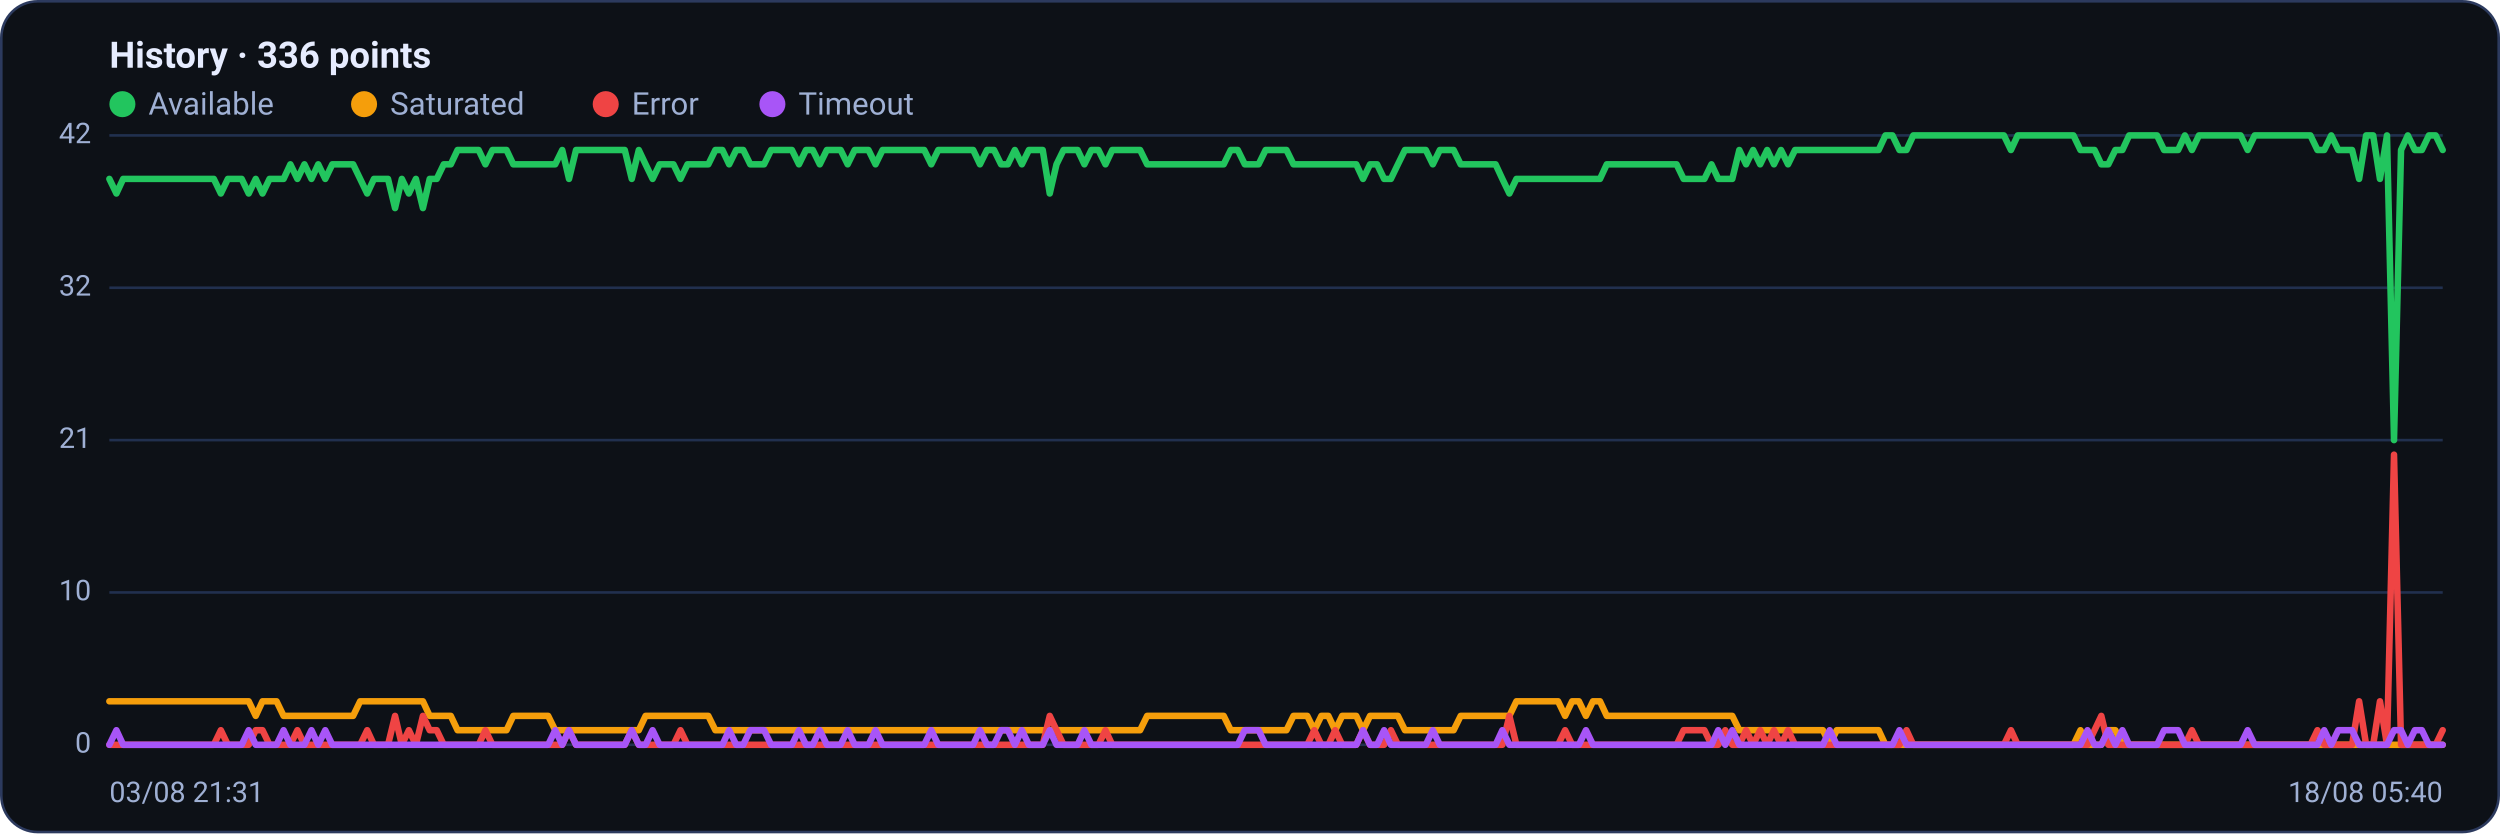
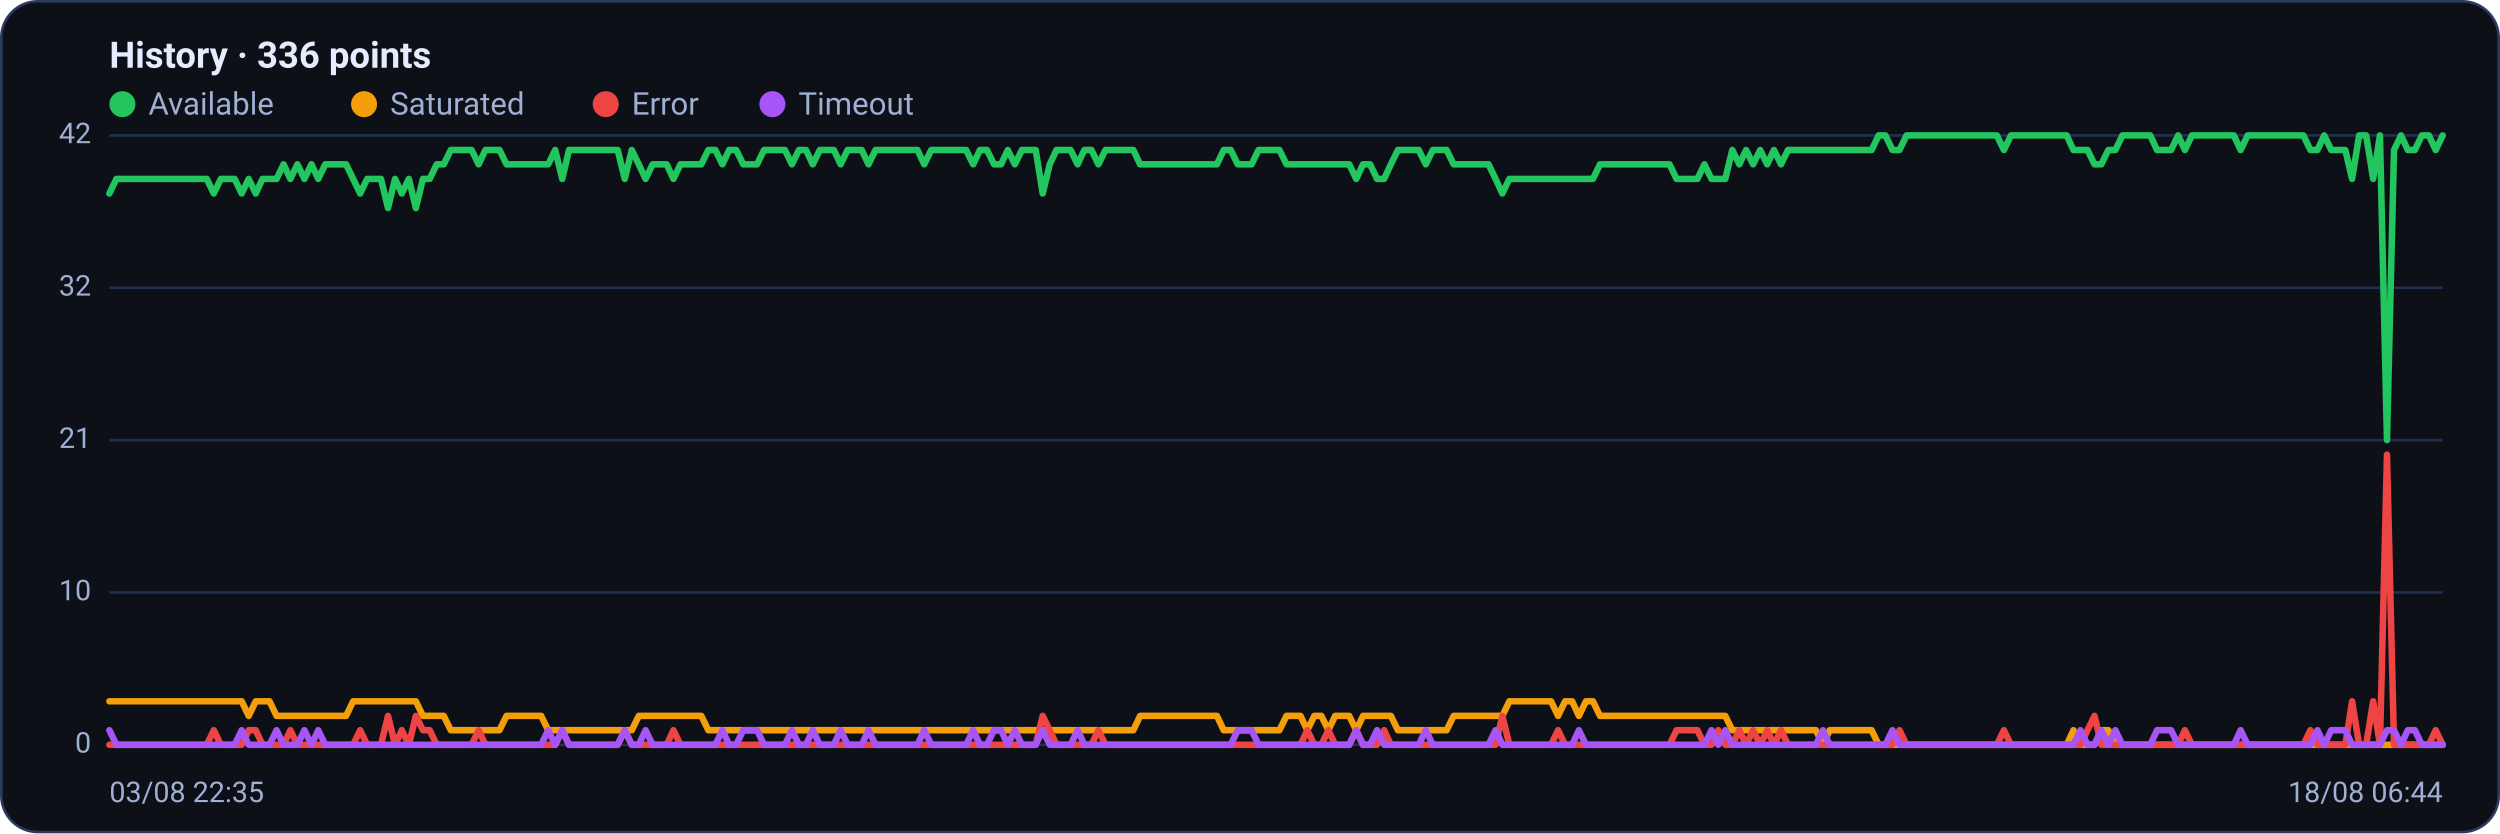
<svg xmlns="http://www.w3.org/2000/svg" viewBox="0 0 960 320" width="960" height="320" font-family="Segoe UI, system-ui, -apple-system, Roboto, Helvetica, Arial, sans-serif" role="img" aria-label="Availability history per region">
  <rect x="0.5" y="0.5" width="959" height="319" rx="14" fill="#0d1117" stroke="#2c3a5e" />
  <text x="42" y="26" font-size="14" font-weight="600" fill="#e6ecff">History · 336 points</text>
  <circle cx="47" cy="40" r="5" fill="#22c55e" />
  <text x="57" y="44" font-size="12" fill="#9fb0d4">Available</text>
  <circle cx="139.8" cy="40" r="5" fill="#f59e0b" />
  <text x="149.8" y="44" font-size="12" fill="#9fb0d4">Saturated</text>
  <circle cx="232.6" cy="40" r="5" fill="#ef4444" />
  <text x="242.6" y="44" font-size="12" fill="#9fb0d4">Error</text>
  <circle cx="296.6" cy="40" r="5" fill="#a855f7" />
  <text x="306.6" y="44" font-size="12" fill="#9fb0d4">Timeout</text>
  <line x1="42" y1="286.0" x2="938" y2="286.0" stroke="#21304f" stroke-width="1" />
  <text x="35" y="289.0" text-anchor="end" font-size="11" fill="#9fb0d4">0</text>
  <line x1="42" y1="227.5" x2="938" y2="227.5" stroke="#21304f" stroke-width="1" />
  <text x="35" y="230.5" text-anchor="end" font-size="11" fill="#9fb0d4">10</text>
  <line x1="42" y1="169.0" x2="938" y2="169.0" stroke="#21304f" stroke-width="1" />
  <text x="35" y="172.0" text-anchor="end" font-size="11" fill="#9fb0d4">21</text>
  <line x1="42" y1="110.5" x2="938" y2="110.5" stroke="#21304f" stroke-width="1" />
  <text x="35" y="113.5" text-anchor="end" font-size="11" fill="#9fb0d4">32</text>
  <line x1="42" y1="52.0" x2="938" y2="52.0" stroke="#21304f" stroke-width="1" />
  <text x="35" y="55.0" text-anchor="end" font-size="11" fill="#9fb0d4">42</text>
-   <polyline fill="none" stroke="#22c55e" stroke-width="2.5" stroke-linejoin="round" stroke-linecap="round" points="42.0,68.7 44.7,74.3 47.3,68.7 50.0,68.7 52.7,68.7 55.4,68.7 58.0,68.7 60.7,68.7 63.4,68.7 66.1,68.7 68.7,68.7 71.4,68.7 74.1,68.7 76.8,68.7 79.4,68.7 82.1,68.7 84.8,74.3 87.5,68.7 90.1,68.7 92.8,68.7 95.5,74.3 98.2,68.7 100.8,74.3 103.5,68.7 106.2,68.7 108.9,68.7 111.5,63.1 114.2,68.7 116.9,63.1 119.6,68.7 122.2,63.1 124.9,68.7 127.6,63.1 130.3,63.1 132.9,63.1 135.6,63.1 138.3,68.7 141.0,74.3 143.6,68.7 146.3,68.7 149.0,68.7 151.7,79.9 154.3,68.7 157.0,74.3 159.7,68.7 162.4,79.9 165.0,68.7 167.7,68.7 170.4,63.1 173.1,63.1 175.7,57.6 178.4,57.6 181.1,57.6 183.8,57.6 186.4,63.1 189.1,57.6 191.8,57.6 194.5,57.6 197.1,63.1 199.8,63.1 202.5,63.1 205.2,63.1 207.8,63.1 210.5,63.1 213.2,63.1 215.9,57.6 218.5,68.7 221.2,57.6 223.9,57.6 226.5,57.6 229.2,57.6 231.9,57.6 234.6,57.6 237.2,57.6 239.9,57.6 242.6,68.7 245.3,57.6 247.9,63.1 250.6,68.7 253.3,63.1 256.0,63.1 258.6,63.1 261.3,68.7 264.0,63.1 266.7,63.1 269.3,63.1 272.0,63.1 274.7,57.6 277.4,57.6 280.0,63.1 282.7,57.6 285.4,57.6 288.1,63.1 290.7,63.1 293.4,63.1 296.1,57.6 298.8,57.6 301.4,57.6 304.1,57.6 306.8,63.1 309.5,57.6 312.1,57.6 314.8,63.1 317.5,57.6 320.2,57.6 322.8,57.6 325.5,63.1 328.2,57.6 330.9,57.6 333.5,57.6 336.2,63.1 338.9,57.6 341.6,57.6 344.2,57.6 346.9,57.6 349.6,57.6 352.3,57.6 354.9,57.6 357.6,63.1 360.3,57.6 363.0,57.6 365.6,57.6 368.3,57.6 371.0,57.6 373.7,57.6 376.3,63.1 379.0,57.6 381.7,57.6 384.4,63.1 387.0,63.1 389.7,57.6 392.4,63.1 395.1,57.6 397.7,57.6 400.4,57.6 403.1,74.3 405.7,63.1 408.4,57.6 411.1,57.6 413.8,57.6 416.4,63.1 419.1,57.6 421.8,57.6 424.5,63.1 427.1,57.6 429.8,57.6 432.5,57.6 435.2,57.6 437.8,57.6 440.5,63.1 443.2,63.1 445.9,63.1 448.5,63.1 451.2,63.1 453.9,63.1 456.6,63.1 459.2,63.1 461.9,63.1 464.6,63.1 467.3,63.1 469.9,63.1 472.6,57.6 475.3,57.6 478.0,63.1 480.6,63.1 483.3,63.1 486.0,57.6 488.7,57.6 491.3,57.6 494.0,57.6 496.7,63.1 499.4,63.1 502.0,63.1 504.7,63.1 507.4,63.1 510.1,63.1 512.7,63.1 515.4,63.1 518.1,63.1 520.8,63.1 523.4,68.7 526.1,63.1 528.8,63.1 531.5,68.7 534.1,68.7 536.8,63.1 539.5,57.6 542.2,57.6 544.8,57.6 547.5,57.6 550.2,63.1 552.9,57.6 555.5,57.6 558.2,57.6 560.9,63.1 563.6,63.1 566.2,63.1 568.9,63.1 571.6,63.1 574.3,63.1 576.9,68.7 579.6,74.3 582.3,68.7 584.9,68.7 587.6,68.7 590.3,68.7 593.0,68.7 595.6,68.7 598.3,68.7 601.0,68.7 603.7,68.7 606.3,68.7 609.0,68.7 611.7,68.7 614.4,68.7 617.0,63.1 619.7,63.1 622.4,63.1 625.1,63.1 627.7,63.1 630.4,63.1 633.1,63.1 635.8,63.1 638.4,63.1 641.1,63.1 643.8,63.1 646.5,68.7 649.1,68.7 651.8,68.7 654.5,68.7 657.2,63.1 659.8,68.7 662.5,68.7 665.2,68.7 667.9,57.6 670.5,63.1 673.2,57.6 675.9,63.1 678.6,57.6 681.2,63.1 683.9,57.6 686.6,63.1 689.3,57.6 691.9,57.6 694.6,57.6 697.3,57.6 700.0,57.6 702.6,57.6 705.3,57.6 708.0,57.6 710.7,57.6 713.3,57.6 716.0,57.6 718.7,57.6 721.4,57.6 724.0,52.0 726.7,52.0 729.4,57.6 732.1,57.6 734.7,52.0 737.4,52.0 740.1,52.0 742.8,52.0 745.4,52.0 748.1,52.0 750.8,52.0 753.5,52.0 756.1,52.0 758.8,52.0 761.5,52.0 764.1,52.0 766.8,52.0 769.5,52.0 772.2,57.6 774.8,52.0 777.5,52.0 780.2,52.0 782.9,52.0 785.5,52.0 788.2,52.0 790.9,52.0 793.6,52.0 796.2,52.0 798.9,57.6 801.6,57.6 804.3,57.6 806.9,63.1 809.6,63.1 812.3,57.6 815.0,57.6 817.6,52.0 820.3,52.0 823.0,52.0 825.7,52.0 828.3,52.0 831.0,57.6 833.7,57.6 836.4,57.6 839.0,52.0 841.7,57.6 844.4,52.0 847.1,52.0 849.7,52.0 852.4,52.0 855.1,52.0 857.8,52.0 860.4,52.0 863.1,57.6 865.8,52.0 868.5,52.0 871.1,52.0 873.8,52.0 876.5,52.0 879.2,52.0 881.8,52.0 884.5,52.0 887.2,52.0 889.9,57.6 892.5,57.6 895.2,52.0 897.9,57.6 900.6,57.6 903.2,57.6 905.9,68.7 908.6,52.0 911.3,52.0 913.9,68.7 916.6,52.0 919.3,169.0 922.0,57.6 924.6,52.0 927.3,57.6 930.0,57.6 932.7,52.0 935.3,52.0 938.0,57.6" />
-   <polyline fill="none" stroke="#f59e0b" stroke-width="2.5" stroke-linejoin="round" stroke-linecap="round" points="42.0,269.3 44.7,269.3 47.3,269.3 50.0,269.3 52.7,269.3 55.4,269.3 58.0,269.3 60.7,269.3 63.4,269.3 66.1,269.3 68.7,269.3 71.4,269.3 74.1,269.3 76.8,269.3 79.4,269.3 82.1,269.3 84.8,269.3 87.5,269.3 90.1,269.3 92.8,269.3 95.5,269.3 98.2,274.9 100.8,269.3 103.5,269.3 106.2,269.3 108.9,274.9 111.5,274.9 114.2,274.9 116.9,274.9 119.6,274.9 122.2,274.9 124.9,274.9 127.6,274.9 130.3,274.9 132.9,274.9 135.6,274.9 138.3,269.3 141.0,269.3 143.6,269.3 146.3,269.3 149.0,269.3 151.7,269.3 154.3,269.3 157.0,269.3 159.7,269.3 162.4,269.3 165.0,274.9 167.7,274.9 170.4,274.9 173.1,274.9 175.7,280.4 178.4,280.4 181.1,280.4 183.8,280.4 186.4,280.4 189.1,280.4 191.8,280.4 194.5,280.4 197.1,274.9 199.8,274.9 202.5,274.9 205.2,274.9 207.8,274.9 210.5,274.9 213.2,280.4 215.9,280.4 218.5,280.4 221.2,280.4 223.9,280.4 226.5,280.4 229.2,280.4 231.9,280.4 234.6,280.4 237.2,280.4 239.9,280.4 242.6,280.4 245.3,280.4 247.9,274.9 250.6,274.9 253.3,274.9 256.0,274.9 258.6,274.9 261.3,274.9 264.0,274.9 266.7,274.9 269.3,274.9 272.0,274.9 274.7,280.4 277.4,280.4 280.0,280.4 282.7,280.4 285.4,280.4 288.1,280.4 290.7,280.4 293.4,280.4 296.1,280.4 298.8,280.4 301.4,280.4 304.1,280.4 306.8,280.4 309.5,280.4 312.1,280.4 314.8,280.4 317.5,280.4 320.2,280.4 322.8,280.4 325.5,280.4 328.2,280.4 330.9,280.4 333.5,280.4 336.2,280.4 338.9,280.4 341.6,280.4 344.2,280.4 346.9,280.4 349.6,280.4 352.3,280.4 354.9,280.4 357.6,280.4 360.3,280.4 363.0,280.4 365.6,280.4 368.3,280.4 371.0,280.4 373.7,280.4 376.3,280.4 379.0,280.4 381.7,280.4 384.4,280.4 387.0,280.4 389.7,280.4 392.4,280.4 395.1,280.4 397.7,280.4 400.4,280.4 403.1,280.4 405.7,280.4 408.4,280.4 411.1,280.4 413.8,280.4 416.4,280.4 419.1,280.4 421.8,280.4 424.5,280.4 427.1,280.4 429.8,280.4 432.5,280.4 435.2,280.4 437.8,280.4 440.5,274.9 443.2,274.9 445.9,274.9 448.5,274.9 451.2,274.9 453.9,274.9 456.6,274.9 459.2,274.9 461.9,274.9 464.6,274.9 467.3,274.9 469.9,274.9 472.6,280.4 475.3,280.4 478.0,280.4 480.6,280.4 483.3,280.4 486.0,280.4 488.7,280.4 491.3,280.4 494.0,280.4 496.7,274.9 499.4,274.9 502.0,274.9 504.7,280.4 507.4,274.9 510.1,274.9 512.7,280.4 515.4,274.9 518.1,274.9 520.8,274.9 523.4,280.4 526.1,274.9 528.8,274.9 531.5,274.9 534.1,274.9 536.8,274.9 539.5,280.4 542.2,280.4 544.8,280.4 547.5,280.4 550.2,280.4 552.9,280.4 555.5,280.4 558.2,280.4 560.9,274.9 563.6,274.9 566.2,274.9 568.9,274.9 571.6,274.9 574.3,274.9 576.9,274.9 579.6,274.9 582.3,269.3 584.9,269.3 587.6,269.3 590.3,269.3 593.0,269.3 595.6,269.3 598.3,269.3 601.0,274.9 603.7,269.3 606.3,269.3 609.0,274.9 611.7,269.3 614.4,269.3 617.0,274.9 619.7,274.9 622.4,274.9 625.1,274.9 627.7,274.9 630.4,274.9 633.1,274.9 635.8,274.9 638.4,274.9 641.1,274.9 643.8,274.9 646.5,274.9 649.1,274.9 651.8,274.9 654.5,274.9 657.2,274.9 659.8,274.9 662.5,274.9 665.2,274.9 667.9,280.4 670.5,280.4 673.2,280.4 675.9,280.4 678.6,280.4 681.2,280.4 683.9,280.4 686.6,280.4 689.3,280.4 691.9,280.4 694.6,280.4 697.3,280.4 700.0,280.4 702.6,286.0 705.3,280.4 708.0,280.4 710.7,280.4 713.3,280.4 716.0,280.4 718.7,280.4 721.4,280.4 724.0,286.0 726.7,286.0 729.4,286.0 732.1,286.0 734.7,286.0 737.4,286.0 740.1,286.0 742.8,286.0 745.4,286.0 748.1,286.0 750.8,286.0 753.5,286.0 756.1,286.0 758.8,286.0 761.5,286.0 764.1,286.0 766.8,286.0 769.5,286.0 772.2,286.0 774.8,286.0 777.5,286.0 780.2,286.0 782.9,286.0 785.5,286.0 788.2,286.0 790.9,286.0 793.6,286.0 796.2,286.0 798.9,280.4 801.6,286.0 804.3,286.0 806.9,286.0 809.6,280.4 812.3,280.4 815.0,286.0 817.6,286.0 820.3,286.0 823.0,286.0 825.7,286.0 828.3,286.0 831.0,286.0 833.7,286.0 836.4,286.0 839.0,286.0 841.7,286.0 844.4,286.0 847.1,286.0 849.7,286.0 852.4,286.0 855.1,286.0 857.8,286.0 860.4,286.0 863.1,286.0 865.8,286.0 868.5,286.0 871.1,286.0 873.8,286.0 876.5,286.0 879.2,286.0 881.8,286.0 884.5,286.0 887.2,286.0 889.9,286.0 892.5,286.0 895.2,286.0 897.9,286.0 900.6,286.0 903.2,286.0 905.9,286.0 908.6,286.0 911.3,286.0 913.9,286.0 916.6,286.0 919.3,286.0 922.0,286.0 924.6,286.0 927.3,286.0 930.0,286.0 932.7,286.0 935.3,286.0 938.0,286.0" />
-   <polyline fill="none" stroke="#ef4444" stroke-width="2.5" stroke-linejoin="round" stroke-linecap="round" points="42.0,286.0 44.7,286.0 47.3,286.0 50.0,286.0 52.7,286.0 55.4,286.0 58.0,286.0 60.7,286.0 63.4,286.0 66.1,286.0 68.7,286.0 71.4,286.0 74.1,286.0 76.8,286.0 79.4,286.0 82.1,286.0 84.8,280.4 87.5,286.0 90.1,286.0 92.8,286.0 95.5,286.0 98.2,280.4 100.8,280.4 103.5,286.0 106.2,286.0 108.9,286.0 111.5,286.0 114.2,280.4 116.9,286.0 119.6,286.0 122.2,286.0 124.9,286.0 127.6,286.0 130.3,286.0 132.9,286.0 135.6,286.0 138.3,286.0 141.0,280.4 143.6,286.0 146.3,286.0 149.0,286.0 151.7,274.9 154.3,286.0 157.0,280.4 159.7,286.0 162.4,274.9 165.0,280.4 167.7,280.4 170.4,286.0 173.1,286.0 175.7,286.0 178.4,286.0 181.1,286.0 183.8,286.0 186.4,280.4 189.1,286.0 191.8,286.0 194.5,286.0 197.1,286.0 199.8,286.0 202.5,286.0 205.2,286.0 207.8,286.0 210.5,286.0 213.2,286.0 215.9,286.0 218.5,280.4 221.2,286.0 223.9,286.0 226.5,286.0 229.2,286.0 231.9,286.0 234.6,286.0 237.2,286.0 239.9,286.0 242.6,280.4 245.3,286.0 247.9,286.0 250.6,286.0 253.3,286.0 256.0,286.0 258.6,286.0 261.3,280.4 264.0,286.0 266.7,286.0 269.3,286.0 272.0,286.0 274.7,286.0 277.4,286.0 280.0,286.0 282.7,286.0 285.4,286.0 288.1,286.0 290.7,286.0 293.4,286.0 296.1,286.0 298.8,286.0 301.4,286.0 304.1,286.0 306.8,286.0 309.5,286.0 312.1,286.0 314.8,286.0 317.5,286.0 320.2,286.0 322.8,286.0 325.5,286.0 328.2,286.0 330.9,286.0 333.5,286.0 336.2,286.0 338.9,286.0 341.6,286.0 344.2,286.0 346.9,286.0 349.6,286.0 352.3,286.0 354.9,286.0 357.6,286.0 360.3,286.0 363.0,286.0 365.6,286.0 368.3,286.0 371.0,286.0 373.7,286.0 376.3,286.0 379.0,286.0 381.7,286.0 384.4,286.0 387.0,286.0 389.7,286.0 392.4,286.0 395.1,286.0 397.7,286.0 400.4,286.0 403.1,274.9 405.7,280.4 408.4,286.0 411.1,286.0 413.8,286.0 416.4,286.0 419.1,286.0 421.8,286.0 424.5,280.4 427.1,286.0 429.8,286.0 432.5,286.0 435.2,286.0 437.8,286.0 440.5,286.0 443.2,286.0 445.9,286.0 448.5,286.0 451.2,286.0 453.9,286.0 456.6,286.0 459.2,286.0 461.9,286.0 464.6,286.0 467.3,286.0 469.9,286.0 472.6,286.0 475.3,286.0 478.0,286.0 480.6,286.0 483.3,286.0 486.0,286.0 488.7,286.0 491.3,286.0 494.0,286.0 496.7,286.0 499.4,286.0 502.0,286.0 504.7,280.4 507.4,286.0 510.1,286.0 512.7,280.4 515.4,286.0 518.1,286.0 520.8,286.0 523.4,280.4 526.1,286.0 528.8,286.0 531.5,286.0 534.1,280.4 536.8,286.0 539.5,286.0 542.2,286.0 544.8,286.0 547.5,286.0 550.2,286.0 552.9,286.0 555.5,286.0 558.2,286.0 560.9,286.0 563.6,286.0 566.2,286.0 568.9,286.0 571.6,286.0 574.3,286.0 576.9,286.0 579.6,274.9 582.3,286.0 584.9,286.0 587.6,286.0 590.3,286.0 593.0,286.0 595.6,286.0 598.3,286.0 601.0,280.4 603.7,286.0 606.3,286.0 609.0,286.0 611.7,286.0 614.4,286.0 617.0,286.0 619.7,286.0 622.4,286.0 625.1,286.0 627.7,286.0 630.4,286.0 633.1,286.0 635.8,286.0 638.4,286.0 641.1,286.0 643.8,286.0 646.5,280.4 649.1,280.4 651.8,280.4 654.5,280.4 657.2,286.0 659.8,286.0 662.5,280.4 665.2,286.0 667.9,286.0 670.5,280.4 673.2,286.0 675.9,280.4 678.6,286.0 681.2,280.4 683.9,286.0 686.6,280.4 689.3,286.0 691.9,286.0 694.6,286.0 697.3,286.0 700.0,286.0 702.6,286.0 705.3,286.0 708.0,286.0 710.7,286.0 713.3,286.0 716.0,286.0 718.7,286.0 721.4,286.0 724.0,286.0 726.7,286.0 729.4,286.0 732.1,280.4 734.7,286.0 737.4,286.0 740.1,286.0 742.8,286.0 745.4,286.0 748.1,286.0 750.8,286.0 753.5,286.0 756.1,286.0 758.8,286.0 761.5,286.0 764.1,286.0 766.8,286.0 769.5,286.0 772.2,280.4 774.8,286.0 777.5,286.0 780.2,286.0 782.9,286.0 785.5,286.0 788.2,286.0 790.9,286.0 793.6,286.0 796.2,286.0 798.9,286.0 801.6,286.0 804.3,280.4 806.9,274.9 809.6,286.0 812.3,286.0 815.0,286.0 817.6,286.0 820.3,286.0 823.0,286.0 825.7,286.0 828.3,286.0 831.0,286.0 833.7,286.0 836.4,286.0 839.0,286.0 841.7,280.4 844.4,286.0 847.1,286.0 849.7,286.0 852.4,286.0 855.1,286.0 857.8,286.0 860.4,286.0 863.1,286.0 865.8,286.0 868.5,286.0 871.1,286.0 873.8,286.0 876.5,286.0 879.2,286.0 881.8,286.0 884.5,286.0 887.2,286.0 889.9,280.4 892.5,286.0 895.2,286.0 897.9,286.0 900.6,286.0 903.2,286.0 905.9,269.3 908.6,286.0 911.3,286.0 913.9,269.3 916.6,286.0 919.3,174.6 922.0,286.0 924.6,286.0 927.3,286.0 930.0,286.0 932.7,286.0 935.3,286.0 938.0,280.4" />
-   <polyline fill="none" stroke="#a855f7" stroke-width="2.5" stroke-linejoin="round" stroke-linecap="round" points="42.0,286.0 44.7,280.4 47.3,286.0 50.0,286.0 52.7,286.0 55.4,286.0 58.0,286.0 60.7,286.0 63.4,286.0 66.1,286.0 68.7,286.0 71.4,286.0 74.1,286.0 76.8,286.0 79.4,286.0 82.1,286.0 84.8,286.0 87.5,286.0 90.1,286.0 92.8,286.0 95.5,280.4 98.2,286.0 100.8,286.0 103.5,286.0 106.2,286.0 108.9,280.4 111.5,286.0 114.2,286.0 116.9,286.0 119.6,280.4 122.2,286.0 124.9,280.4 127.6,286.0 130.3,286.0 132.9,286.0 135.6,286.0 138.3,286.0 141.0,286.0 143.6,286.0 146.3,286.0 149.0,286.0 151.7,286.0 154.3,286.0 157.0,286.0 159.7,286.0 162.4,286.0 165.0,286.0 167.7,286.0 170.4,286.0 173.1,286.0 175.7,286.0 178.4,286.0 181.1,286.0 183.8,286.0 186.4,286.0 189.1,286.0 191.8,286.0 194.5,286.0 197.1,286.0 199.8,286.0 202.5,286.0 205.2,286.0 207.8,286.0 210.5,286.0 213.2,280.4 215.9,286.0 218.5,280.4 221.2,286.0 223.9,286.0 226.5,286.0 229.2,286.0 231.9,286.0 234.6,286.0 237.2,286.0 239.9,286.0 242.6,280.4 245.3,286.0 247.9,286.0 250.6,280.4 253.3,286.0 256.0,286.0 258.6,286.0 261.3,286.0 264.0,286.0 266.7,286.0 269.3,286.0 272.0,286.0 274.7,286.0 277.4,286.0 280.0,280.4 282.7,286.0 285.4,286.0 288.1,280.4 290.7,280.4 293.4,280.4 296.1,286.0 298.8,286.0 301.4,286.0 304.1,286.0 306.8,280.4 309.5,286.0 312.1,286.0 314.8,280.4 317.5,286.0 320.2,286.0 322.8,286.0 325.5,280.4 328.2,286.0 330.9,286.0 333.5,286.0 336.2,280.4 338.9,286.0 341.6,286.0 344.2,286.0 346.9,286.0 349.6,286.0 352.3,286.0 354.9,286.0 357.6,280.4 360.3,286.0 363.0,286.0 365.6,286.0 368.3,286.0 371.0,286.0 373.7,286.0 376.3,280.4 379.0,286.0 381.7,286.0 384.4,280.4 387.0,280.4 389.7,286.0 392.4,280.4 395.1,286.0 397.7,286.0 400.4,286.0 403.1,280.4 405.7,286.0 408.4,286.0 411.1,286.0 413.8,286.0 416.4,280.4 419.1,286.0 421.8,286.0 424.5,286.0 427.1,286.0 429.8,286.0 432.5,286.0 435.2,286.0 437.8,286.0 440.5,286.0 443.2,286.0 445.9,286.0 448.5,286.0 451.2,286.0 453.9,286.0 456.6,286.0 459.2,286.0 461.9,286.0 464.6,286.0 467.3,286.0 469.9,286.0 472.6,286.0 475.3,286.0 478.0,280.4 480.6,280.4 483.3,280.4 486.0,286.0 488.7,286.0 491.3,286.0 494.0,286.0 496.7,286.0 499.4,286.0 502.0,286.0 504.7,286.0 507.4,286.0 510.1,286.0 512.7,286.0 515.4,286.0 518.1,286.0 520.8,286.0 523.4,280.4 526.1,286.0 528.8,286.0 531.5,280.4 534.1,286.0 536.8,286.0 539.5,286.0 542.2,286.0 544.8,286.0 547.5,286.0 550.2,280.4 552.9,286.0 555.5,286.0 558.2,286.0 560.9,286.0 563.6,286.0 566.2,286.0 568.9,286.0 571.6,286.0 574.3,286.0 576.9,280.4 579.6,286.0 582.3,286.0 584.9,286.0 587.6,286.0 590.3,286.0 593.0,286.0 595.6,286.0 598.3,286.0 601.0,286.0 603.7,286.0 606.3,286.0 609.0,280.4 611.7,286.0 614.4,286.0 617.0,286.0 619.7,286.0 622.4,286.0 625.1,286.0 627.7,286.0 630.4,286.0 633.1,286.0 635.8,286.0 638.4,286.0 641.1,286.0 643.8,286.0 646.5,286.0 649.1,286.0 651.8,286.0 654.5,286.0 657.2,286.0 659.8,280.4 662.5,286.0 665.2,280.4 667.9,286.0 670.5,286.0 673.2,286.0 675.9,286.0 678.6,286.0 681.2,286.0 683.9,286.0 686.6,286.0 689.3,286.0 691.9,286.0 694.6,286.0 697.3,286.0 700.0,286.0 702.6,280.4 705.3,286.0 708.0,286.0 710.7,286.0 713.3,286.0 716.0,286.0 718.7,286.0 721.4,286.0 724.0,286.0 726.7,286.0 729.4,280.4 732.1,286.0 734.7,286.0 737.4,286.0 740.1,286.0 742.8,286.0 745.4,286.0 748.1,286.0 750.8,286.0 753.5,286.0 756.1,286.0 758.8,286.0 761.5,286.0 764.1,286.0 766.8,286.0 769.5,286.0 772.2,286.0 774.8,286.0 777.5,286.0 780.2,286.0 782.9,286.0 785.5,286.0 788.2,286.0 790.9,286.0 793.6,286.0 796.2,286.0 798.9,286.0 801.6,280.4 804.3,286.0 806.9,286.0 809.6,280.4 812.3,286.0 815.0,280.4 817.6,286.0 820.3,286.0 823.0,286.0 825.7,286.0 828.3,286.0 831.0,280.4 833.7,280.4 836.4,280.4 839.0,286.0 841.7,286.0 844.4,286.0 847.1,286.0 849.7,286.0 852.4,286.0 855.1,286.0 857.8,286.0 860.4,286.0 863.1,280.4 865.8,286.0 868.5,286.0 871.1,286.0 873.8,286.0 876.5,286.0 879.2,286.0 881.8,286.0 884.5,286.0 887.2,286.0 889.9,286.0 892.5,280.4 895.2,286.0 897.9,280.4 900.6,280.4 903.2,280.4 905.9,286.0 908.6,286.0 911.3,286.0 913.9,286.0 916.6,286.0 919.3,280.4 922.0,280.4 924.6,286.0 927.3,280.4 930.0,280.4 932.7,286.0 935.3,286.0 938.0,286.0" />
-   <text x="42" y="308" font-size="11" fill="#9fb0d4">03/08 21:31</text>
-   <text x="938" y="308" text-anchor="end" font-size="11" fill="#9fb0d4">18/08 05:40</text>
+   <polyline fill="none" stroke="#22c55e" stroke-width="2.5" stroke-linejoin="round" stroke-linecap="round" points="42.0,74.3 44.7,68.7 47.3,68.7 50.0,68.7 52.7,68.7 55.4,68.7 58.0,68.7 60.7,68.7 63.4,68.7 66.1,68.7 68.7,68.7 71.4,68.7 74.1,68.7 76.8,68.7 79.4,68.7 82.1,74.3 84.8,68.7 87.5,68.7 90.1,68.7 92.8,74.3 95.5,68.7 98.2,74.3 100.8,68.7 103.5,68.7 106.2,68.7 108.9,63.1 111.5,68.7 114.2,63.1 116.9,68.7 119.6,63.1 122.2,68.7 124.9,63.1 127.6,63.1 130.3,63.1 132.9,63.1 135.6,68.7 138.3,74.3 141.0,68.7 143.6,68.7 146.3,68.7 149.0,79.9 151.7,68.7 154.3,74.3 157.0,68.7 159.7,79.9 162.4,68.7 165.0,68.7 167.7,63.1 170.4,63.1 173.1,57.6 175.7,57.6 178.4,57.6 181.1,57.6 183.8,63.1 186.4,57.6 189.1,57.6 191.8,57.6 194.5,63.1 197.1,63.1 199.8,63.1 202.5,63.1 205.2,63.1 207.8,63.1 210.5,63.1 213.2,57.6 215.9,68.7 218.5,57.6 221.2,57.6 223.9,57.6 226.5,57.6 229.2,57.6 231.9,57.6 234.6,57.6 237.2,57.6 239.9,68.7 242.6,57.6 245.3,63.1 247.9,68.7 250.6,63.1 253.3,63.1 256.0,63.1 258.6,68.7 261.3,63.1 264.0,63.1 266.7,63.1 269.3,63.1 272.0,57.6 274.7,57.6 277.4,63.1 280.0,57.6 282.7,57.6 285.4,63.1 288.1,63.1 290.7,63.1 293.4,57.6 296.1,57.6 298.8,57.6 301.4,57.6 304.1,63.1 306.8,57.6 309.5,57.6 312.1,63.1 314.8,57.6 317.5,57.6 320.2,57.6 322.8,63.1 325.5,57.6 328.2,57.6 330.9,57.6 333.5,63.1 336.2,57.6 338.9,57.6 341.6,57.6 344.2,57.6 346.9,57.6 349.6,57.6 352.3,57.6 354.9,63.1 357.6,57.6 360.3,57.6 363.0,57.6 365.6,57.6 368.3,57.6 371.0,57.6 373.7,63.1 376.3,57.6 379.0,57.6 381.7,63.1 384.4,63.1 387.0,57.6 389.7,63.1 392.4,57.6 395.1,57.6 397.7,57.6 400.4,74.3 403.1,63.1 405.7,57.6 408.4,57.6 411.1,57.6 413.8,63.1 416.4,57.6 419.1,57.6 421.8,63.1 424.5,57.6 427.1,57.6 429.8,57.6 432.5,57.6 435.2,57.6 437.8,63.1 440.5,63.1 443.2,63.1 445.9,63.1 448.5,63.1 451.2,63.1 453.9,63.1 456.6,63.1 459.2,63.1 461.9,63.1 464.6,63.1 467.3,63.1 469.9,57.6 472.6,57.6 475.3,63.1 478.0,63.1 480.6,63.1 483.3,57.6 486.0,57.6 488.7,57.6 491.3,57.6 494.0,63.1 496.7,63.1 499.4,63.1 502.0,63.1 504.7,63.1 507.4,63.1 510.1,63.1 512.7,63.1 515.4,63.1 518.1,63.1 520.8,68.7 523.4,63.1 526.1,63.1 528.8,68.7 531.5,68.7 534.1,63.1 536.8,57.6 539.5,57.6 542.2,57.6 544.8,57.6 547.5,63.1 550.2,57.6 552.9,57.6 555.5,57.6 558.2,63.1 560.9,63.1 563.6,63.1 566.2,63.1 568.9,63.1 571.6,63.1 574.3,68.7 576.9,74.3 579.6,68.7 582.3,68.7 584.9,68.7 587.6,68.7 590.3,68.7 593.0,68.7 595.6,68.7 598.3,68.7 601.0,68.7 603.7,68.7 606.3,68.7 609.0,68.7 611.7,68.7 614.4,63.1 617.0,63.1 619.7,63.1 622.4,63.1 625.1,63.1 627.7,63.1 630.4,63.1 633.1,63.1 635.8,63.1 638.4,63.1 641.1,63.1 643.8,68.7 646.5,68.7 649.1,68.7 651.8,68.7 654.5,63.1 657.2,68.7 659.8,68.7 662.5,68.7 665.2,57.6 667.9,63.1 670.5,57.6 673.2,63.1 675.9,57.6 678.6,63.1 681.2,57.6 683.9,63.1 686.6,57.6 689.3,57.6 691.9,57.6 694.6,57.6 697.3,57.6 700.0,57.6 702.6,57.6 705.3,57.6 708.0,57.6 710.7,57.6 713.3,57.6 716.0,57.6 718.7,57.6 721.4,52.0 724.0,52.0 726.7,57.6 729.4,57.6 732.1,52.0 734.7,52.0 737.4,52.0 740.1,52.0 742.8,52.0 745.4,52.0 748.1,52.0 750.8,52.0 753.5,52.0 756.1,52.0 758.8,52.0 761.5,52.0 764.1,52.0 766.8,52.0 769.5,57.6 772.2,52.0 774.8,52.0 777.5,52.0 780.2,52.0 782.9,52.0 785.5,52.0 788.2,52.0 790.9,52.0 793.6,52.0 796.2,57.6 798.9,57.6 801.6,57.6 804.3,63.1 806.9,63.1 809.6,57.6 812.3,57.6 815.0,52.0 817.6,52.0 820.3,52.0 823.0,52.0 825.7,52.0 828.3,57.6 831.0,57.6 833.7,57.6 836.4,52.0 839.0,57.6 841.7,52.0 844.4,52.0 847.1,52.0 849.7,52.0 852.4,52.0 855.1,52.0 857.8,52.0 860.4,57.6 863.1,52.0 865.8,52.0 868.5,52.0 871.1,52.0 873.8,52.0 876.5,52.0 879.2,52.0 881.8,52.0 884.5,52.0 887.2,57.6 889.9,57.6 892.5,52.0 895.2,57.6 897.9,57.6 900.6,57.6 903.2,68.7 905.9,52.0 908.6,52.0 911.3,68.7 913.9,52.0 916.6,169.0 919.3,57.6 922.0,52.0 924.6,57.6 927.3,57.6 930.0,52.0 932.7,52.0 935.3,57.6 938.0,52.0" />
+   <polyline fill="none" stroke="#f59e0b" stroke-width="2.5" stroke-linejoin="round" stroke-linecap="round" points="42.0,269.3 44.7,269.3 47.3,269.3 50.0,269.3 52.7,269.3 55.4,269.3 58.0,269.3 60.7,269.3 63.4,269.3 66.1,269.3 68.7,269.3 71.4,269.3 74.1,269.3 76.8,269.3 79.4,269.3 82.1,269.3 84.8,269.3 87.5,269.3 90.1,269.3 92.8,269.3 95.5,274.9 98.2,269.3 100.8,269.3 103.5,269.3 106.2,274.9 108.9,274.9 111.5,274.9 114.2,274.9 116.9,274.9 119.6,274.9 122.2,274.9 124.9,274.9 127.6,274.9 130.3,274.9 132.9,274.9 135.6,269.3 138.3,269.3 141.0,269.3 143.6,269.3 146.3,269.3 149.0,269.3 151.7,269.3 154.3,269.3 157.0,269.3 159.7,269.3 162.4,274.9 165.0,274.9 167.7,274.9 170.4,274.9 173.1,280.4 175.7,280.4 178.4,280.4 181.1,280.4 183.8,280.4 186.4,280.4 189.1,280.4 191.8,280.4 194.5,274.9 197.1,274.9 199.8,274.9 202.5,274.9 205.2,274.9 207.8,274.9 210.5,280.4 213.2,280.4 215.9,280.4 218.5,280.4 221.2,280.4 223.9,280.4 226.5,280.4 229.2,280.4 231.9,280.4 234.6,280.4 237.2,280.4 239.9,280.4 242.6,280.4 245.3,274.9 247.9,274.9 250.6,274.9 253.3,274.9 256.0,274.9 258.6,274.9 261.3,274.9 264.0,274.9 266.7,274.9 269.3,274.9 272.0,280.4 274.7,280.4 277.4,280.4 280.0,280.4 282.7,280.4 285.4,280.4 288.1,280.4 290.7,280.4 293.4,280.4 296.1,280.4 298.8,280.4 301.4,280.4 304.1,280.4 306.8,280.4 309.5,280.4 312.1,280.4 314.8,280.4 317.5,280.4 320.2,280.4 322.8,280.4 325.5,280.4 328.2,280.4 330.9,280.4 333.5,280.4 336.2,280.4 338.9,280.4 341.6,280.4 344.2,280.4 346.9,280.4 349.6,280.4 352.3,280.4 354.9,280.4 357.6,280.4 360.3,280.4 363.0,280.4 365.6,280.4 368.3,280.4 371.0,280.4 373.7,280.4 376.3,280.4 379.0,280.4 381.7,280.4 384.4,280.4 387.0,280.4 389.7,280.4 392.4,280.4 395.1,280.4 397.7,280.4 400.4,280.4 403.1,280.4 405.7,280.4 408.4,280.4 411.1,280.4 413.8,280.4 416.4,280.4 419.1,280.4 421.8,280.4 424.5,280.4 427.1,280.4 429.8,280.4 432.5,280.4 435.2,280.4 437.8,274.9 440.5,274.9 443.2,274.9 445.9,274.9 448.5,274.9 451.2,274.9 453.9,274.9 456.6,274.9 459.2,274.9 461.9,274.9 464.6,274.9 467.3,274.9 469.9,280.4 472.6,280.4 475.3,280.4 478.0,280.4 480.6,280.4 483.3,280.4 486.0,280.4 488.7,280.4 491.3,280.4 494.0,274.9 496.7,274.9 499.4,274.9 502.0,280.4 504.7,274.9 507.4,274.9 510.1,280.4 512.7,274.9 515.4,274.9 518.1,274.9 520.8,280.4 523.4,274.9 526.1,274.9 528.8,274.9 531.5,274.9 534.1,274.9 536.8,280.4 539.5,280.4 542.2,280.4 544.8,280.4 547.5,280.4 550.2,280.4 552.9,280.4 555.5,280.4 558.2,274.9 560.9,274.9 563.6,274.9 566.2,274.9 568.9,274.9 571.6,274.9 574.3,274.9 576.9,274.9 579.6,269.3 582.3,269.3 584.9,269.3 587.6,269.3 590.3,269.3 593.0,269.3 595.6,269.3 598.3,274.9 601.0,269.3 603.7,269.3 606.3,274.9 609.0,269.3 611.7,269.3 614.4,274.9 617.0,274.9 619.7,274.9 622.4,274.9 625.1,274.9 627.7,274.9 630.4,274.9 633.1,274.9 635.8,274.9 638.4,274.9 641.1,274.9 643.8,274.9 646.5,274.9 649.1,274.9 651.8,274.9 654.5,274.9 657.2,274.9 659.8,274.9 662.5,274.9 665.2,280.4 667.9,280.4 670.5,280.4 673.2,280.4 675.9,280.4 678.6,280.4 681.2,280.4 683.9,280.4 686.6,280.4 689.3,280.4 691.9,280.4 694.6,280.4 697.3,280.4 700.0,286.0 702.6,280.4 705.3,280.4 708.0,280.4 710.7,280.4 713.3,280.4 716.0,280.4 718.7,280.4 721.4,286.0 724.0,286.0 726.7,286.0 729.4,286.0 732.1,286.0 734.7,286.0 737.4,286.0 740.1,286.0 742.8,286.0 745.4,286.0 748.1,286.0 750.8,286.0 753.5,286.0 756.1,286.0 758.8,286.0 761.5,286.0 764.1,286.0 766.8,286.0 769.5,286.0 772.2,286.0 774.8,286.0 777.5,286.0 780.2,286.0 782.9,286.0 785.5,286.0 788.2,286.0 790.9,286.0 793.6,286.0 796.2,280.4 798.9,286.0 801.6,286.0 804.3,286.0 806.9,280.4 809.6,280.4 812.3,286.0 815.0,286.0 817.6,286.0 820.3,286.0 823.0,286.0 825.7,286.0 828.3,286.0 831.0,286.0 833.7,286.0 836.4,286.0 839.0,286.0 841.7,286.0 844.4,286.0 847.1,286.0 849.7,286.0 852.4,286.0 855.1,286.0 857.8,286.0 860.4,286.0 863.1,286.0 865.8,286.0 868.5,286.0 871.1,286.0 873.8,286.0 876.5,286.0 879.2,286.0 881.8,286.0 884.5,286.0 887.2,286.0 889.9,286.0 892.5,286.0 895.2,286.0 897.9,286.0 900.6,286.0 903.2,286.0 905.9,286.0 908.6,286.0 911.3,286.0 913.9,286.0 916.6,286.0 919.3,286.0 922.0,286.0 924.6,286.0 927.3,286.0 930.0,286.0 932.7,286.0 935.3,286.0 938.0,286.0" />
+   <polyline fill="none" stroke="#ef4444" stroke-width="2.5" stroke-linejoin="round" stroke-linecap="round" points="42.0,286.0 44.7,286.0 47.3,286.0 50.0,286.0 52.7,286.0 55.4,286.0 58.0,286.0 60.7,286.0 63.4,286.0 66.1,286.0 68.7,286.0 71.4,286.0 74.1,286.0 76.8,286.0 79.4,286.0 82.1,280.4 84.8,286.0 87.5,286.0 90.1,286.0 92.8,286.0 95.5,280.4 98.2,280.4 100.8,286.0 103.5,286.0 106.2,286.0 108.9,286.0 111.5,280.4 114.2,286.0 116.9,286.0 119.6,286.0 122.2,286.0 124.9,286.0 127.6,286.0 130.3,286.0 132.9,286.0 135.6,286.0 138.3,280.4 141.0,286.0 143.6,286.0 146.3,286.0 149.0,274.9 151.7,286.0 154.3,280.4 157.0,286.0 159.7,274.9 162.4,280.4 165.0,280.4 167.7,286.0 170.4,286.0 173.1,286.0 175.7,286.0 178.4,286.0 181.1,286.0 183.8,280.4 186.4,286.0 189.1,286.0 191.8,286.0 194.5,286.0 197.1,286.0 199.8,286.0 202.5,286.0 205.2,286.0 207.8,286.0 210.5,286.0 213.2,286.0 215.9,280.4 218.5,286.0 221.2,286.0 223.9,286.0 226.5,286.0 229.2,286.0 231.9,286.0 234.6,286.0 237.2,286.0 239.9,280.4 242.6,286.0 245.3,286.0 247.9,286.0 250.6,286.0 253.3,286.0 256.0,286.0 258.6,280.4 261.3,286.0 264.0,286.0 266.7,286.0 269.3,286.0 272.0,286.0 274.7,286.0 277.4,286.0 280.0,286.0 282.7,286.0 285.4,286.0 288.1,286.0 290.7,286.0 293.4,286.0 296.1,286.0 298.8,286.0 301.4,286.0 304.1,286.0 306.8,286.0 309.5,286.0 312.1,286.0 314.8,286.0 317.5,286.0 320.2,286.0 322.8,286.0 325.5,286.0 328.2,286.0 330.9,286.0 333.5,286.0 336.2,286.0 338.9,286.0 341.6,286.0 344.2,286.0 346.9,286.0 349.6,286.0 352.3,286.0 354.9,286.0 357.6,286.0 360.3,286.0 363.0,286.0 365.6,286.0 368.3,286.0 371.0,286.0 373.7,286.0 376.3,286.0 379.0,286.0 381.7,286.0 384.4,286.0 387.0,286.0 389.7,286.0 392.4,286.0 395.1,286.0 397.7,286.0 400.4,274.9 403.1,280.4 405.7,286.0 408.4,286.0 411.1,286.0 413.8,286.0 416.4,286.0 419.1,286.0 421.8,280.4 424.5,286.0 427.1,286.0 429.8,286.0 432.5,286.0 435.2,286.0 437.8,286.0 440.5,286.0 443.2,286.0 445.9,286.0 448.5,286.0 451.2,286.0 453.9,286.0 456.6,286.0 459.2,286.0 461.9,286.0 464.6,286.0 467.3,286.0 469.9,286.0 472.6,286.0 475.3,286.0 478.0,286.0 480.6,286.0 483.3,286.0 486.0,286.0 488.7,286.0 491.3,286.0 494.0,286.0 496.7,286.0 499.4,286.0 502.0,280.4 504.7,286.0 507.4,286.0 510.1,280.4 512.7,286.0 515.4,286.0 518.1,286.0 520.8,280.4 523.4,286.0 526.1,286.0 528.8,286.0 531.5,280.4 534.1,286.0 536.8,286.0 539.5,286.0 542.2,286.0 544.8,286.0 547.5,286.0 550.2,286.0 552.9,286.0 555.5,286.0 558.2,286.0 560.9,286.0 563.6,286.0 566.2,286.0 568.9,286.0 571.6,286.0 574.3,286.0 576.9,274.9 579.6,286.0 582.3,286.0 584.9,286.0 587.6,286.0 590.3,286.0 593.0,286.0 595.6,286.0 598.3,280.4 601.0,286.0 603.7,286.0 606.3,286.0 609.0,286.0 611.7,286.0 614.4,286.0 617.0,286.0 619.7,286.0 622.4,286.0 625.1,286.0 627.7,286.0 630.4,286.0 633.1,286.0 635.8,286.0 638.4,286.0 641.1,286.0 643.8,280.4 646.5,280.4 649.1,280.4 651.8,280.4 654.5,286.0 657.2,286.0 659.8,280.4 662.5,286.0 665.2,286.0 667.9,280.4 670.5,286.0 673.2,280.4 675.9,286.0 678.6,280.4 681.2,286.0 683.9,280.4 686.6,286.0 689.3,286.0 691.9,286.0 694.6,286.0 697.3,286.0 700.0,286.0 702.6,286.0 705.3,286.0 708.0,286.0 710.7,286.0 713.3,286.0 716.0,286.0 718.7,286.0 721.4,286.0 724.0,286.0 726.7,286.0 729.4,280.4 732.1,286.0 734.7,286.0 737.4,286.0 740.1,286.0 742.8,286.0 745.4,286.0 748.1,286.0 750.8,286.0 753.5,286.0 756.1,286.0 758.8,286.0 761.5,286.0 764.1,286.0 766.8,286.0 769.5,280.4 772.2,286.0 774.8,286.0 777.5,286.0 780.2,286.0 782.9,286.0 785.5,286.0 788.2,286.0 790.9,286.0 793.6,286.0 796.2,286.0 798.9,286.0 801.6,280.4 804.3,274.9 806.9,286.0 809.6,286.0 812.3,286.0 815.0,286.0 817.6,286.0 820.3,286.0 823.0,286.0 825.7,286.0 828.3,286.0 831.0,286.0 833.7,286.0 836.4,286.0 839.0,280.4 841.7,286.0 844.4,286.0 847.1,286.0 849.7,286.0 852.4,286.0 855.1,286.0 857.8,286.0 860.4,286.0 863.1,286.0 865.8,286.0 868.5,286.0 871.1,286.0 873.8,286.0 876.5,286.0 879.2,286.0 881.8,286.0 884.5,286.0 887.2,280.4 889.9,286.0 892.5,286.0 895.2,286.0 897.9,286.0 900.6,286.0 903.2,269.3 905.9,286.0 908.6,286.0 911.3,269.3 913.9,286.0 916.6,174.6 919.3,286.0 922.0,286.0 924.6,286.0 927.3,286.0 930.0,286.0 932.7,286.0 935.3,280.4 938.0,286.0" />
+   <polyline fill="none" stroke="#a855f7" stroke-width="2.5" stroke-linejoin="round" stroke-linecap="round" points="42.0,280.4 44.7,286.0 47.3,286.0 50.0,286.0 52.7,286.0 55.4,286.0 58.0,286.0 60.7,286.0 63.4,286.0 66.1,286.0 68.7,286.0 71.4,286.0 74.1,286.0 76.8,286.0 79.4,286.0 82.1,286.0 84.8,286.0 87.5,286.0 90.1,286.0 92.8,280.4 95.5,286.0 98.2,286.0 100.8,286.0 103.5,286.0 106.2,280.4 108.9,286.0 111.5,286.0 114.2,286.0 116.9,280.4 119.6,286.0 122.2,280.4 124.9,286.0 127.6,286.0 130.3,286.0 132.9,286.0 135.6,286.0 138.3,286.0 141.0,286.0 143.6,286.0 146.3,286.0 149.0,286.0 151.7,286.0 154.3,286.0 157.0,286.0 159.7,286.0 162.4,286.0 165.0,286.0 167.7,286.0 170.4,286.0 173.1,286.0 175.7,286.0 178.4,286.0 181.1,286.0 183.8,286.0 186.4,286.0 189.1,286.0 191.8,286.0 194.5,286.0 197.1,286.0 199.8,286.0 202.5,286.0 205.2,286.0 207.8,286.0 210.5,280.4 213.2,286.0 215.9,280.4 218.5,286.0 221.2,286.0 223.9,286.0 226.5,286.0 229.2,286.0 231.9,286.0 234.6,286.0 237.2,286.0 239.9,280.4 242.6,286.0 245.3,286.0 247.9,280.4 250.6,286.0 253.3,286.0 256.0,286.0 258.6,286.0 261.3,286.0 264.0,286.0 266.7,286.0 269.3,286.0 272.0,286.0 274.7,286.0 277.4,280.4 280.0,286.0 282.7,286.0 285.4,280.4 288.1,280.4 290.7,280.4 293.4,286.0 296.1,286.0 298.8,286.0 301.4,286.0 304.1,280.4 306.8,286.0 309.5,286.0 312.1,280.4 314.8,286.0 317.5,286.0 320.2,286.0 322.8,280.4 325.5,286.0 328.2,286.0 330.9,286.0 333.5,280.4 336.2,286.0 338.9,286.0 341.6,286.0 344.2,286.0 346.9,286.0 349.6,286.0 352.3,286.0 354.9,280.4 357.6,286.0 360.3,286.0 363.0,286.0 365.6,286.0 368.3,286.0 371.0,286.0 373.7,280.4 376.3,286.0 379.0,286.0 381.7,280.4 384.4,280.4 387.0,286.0 389.7,280.4 392.4,286.0 395.1,286.0 397.7,286.0 400.4,280.4 403.1,286.0 405.7,286.0 408.4,286.0 411.1,286.0 413.8,280.4 416.4,286.0 419.1,286.0 421.8,286.0 424.5,286.0 427.1,286.0 429.8,286.0 432.5,286.0 435.2,286.0 437.8,286.0 440.5,286.0 443.2,286.0 445.9,286.0 448.5,286.0 451.2,286.0 453.9,286.0 456.6,286.0 459.2,286.0 461.9,286.0 464.6,286.0 467.3,286.0 469.9,286.0 472.6,286.0 475.3,280.4 478.0,280.4 480.6,280.4 483.3,286.0 486.0,286.0 488.7,286.0 491.3,286.0 494.0,286.0 496.7,286.0 499.4,286.0 502.0,286.0 504.7,286.0 507.4,286.0 510.1,286.0 512.7,286.0 515.4,286.0 518.1,286.0 520.8,280.4 523.4,286.0 526.1,286.0 528.8,280.4 531.5,286.0 534.1,286.0 536.8,286.0 539.5,286.0 542.2,286.0 544.8,286.0 547.5,280.4 550.2,286.0 552.9,286.0 555.5,286.0 558.2,286.0 560.9,286.0 563.6,286.0 566.2,286.0 568.9,286.0 571.6,286.0 574.3,280.4 576.9,286.0 579.6,286.0 582.3,286.0 584.9,286.0 587.6,286.0 590.3,286.0 593.0,286.0 595.6,286.0 598.3,286.0 601.0,286.0 603.7,286.0 606.3,280.4 609.0,286.0 611.7,286.0 614.4,286.0 617.0,286.0 619.7,286.0 622.4,286.0 625.1,286.0 627.7,286.0 630.4,286.0 633.1,286.0 635.8,286.0 638.4,286.0 641.1,286.0 643.8,286.0 646.5,286.0 649.1,286.0 651.8,286.0 654.5,286.0 657.2,280.4 659.8,286.0 662.5,280.4 665.2,286.0 667.9,286.0 670.5,286.0 673.2,286.0 675.9,286.0 678.6,286.0 681.2,286.0 683.9,286.0 686.6,286.0 689.3,286.0 691.9,286.0 694.6,286.0 697.3,286.0 700.0,280.4 702.6,286.0 705.3,286.0 708.0,286.0 710.7,286.0 713.3,286.0 716.0,286.0 718.7,286.0 721.4,286.0 724.0,286.0 726.7,280.4 729.4,286.0 732.1,286.0 734.7,286.0 737.4,286.0 740.1,286.0 742.8,286.0 745.4,286.0 748.1,286.0 750.8,286.0 753.5,286.0 756.1,286.0 758.8,286.0 761.5,286.0 764.1,286.0 766.8,286.0 769.5,286.0 772.2,286.0 774.8,286.0 777.5,286.0 780.2,286.0 782.9,286.0 785.5,286.0 788.2,286.0 790.9,286.0 793.6,286.0 796.2,286.0 798.9,280.4 801.6,286.0 804.3,286.0 806.9,280.4 809.6,286.0 812.3,280.4 815.0,286.0 817.6,286.0 820.3,286.0 823.0,286.0 825.7,286.0 828.3,280.4 831.0,280.4 833.7,280.4 836.4,286.0 839.0,286.0 841.7,286.0 844.4,286.0 847.1,286.0 849.7,286.0 852.4,286.0 855.1,286.0 857.8,286.0 860.4,280.4 863.1,286.0 865.8,286.0 868.5,286.0 871.1,286.0 873.8,286.0 876.5,286.0 879.2,286.0 881.8,286.0 884.5,286.0 887.2,286.0 889.9,280.4 892.5,286.0 895.2,280.4 897.9,280.4 900.6,280.4 903.2,286.0 905.9,286.0 908.6,286.0 911.3,286.0 913.9,286.0 916.6,280.4 919.3,280.4 922.0,286.0 924.6,280.4 927.3,280.4 930.0,286.0 932.7,286.0 935.3,286.0 938.0,286.0" />
+   <text x="42" y="308" font-size="11" fill="#9fb0d4">03/08 22:35</text>
+   <text x="938" y="308" text-anchor="end" font-size="11" fill="#9fb0d4">18/08 06:44</text>
</svg>
